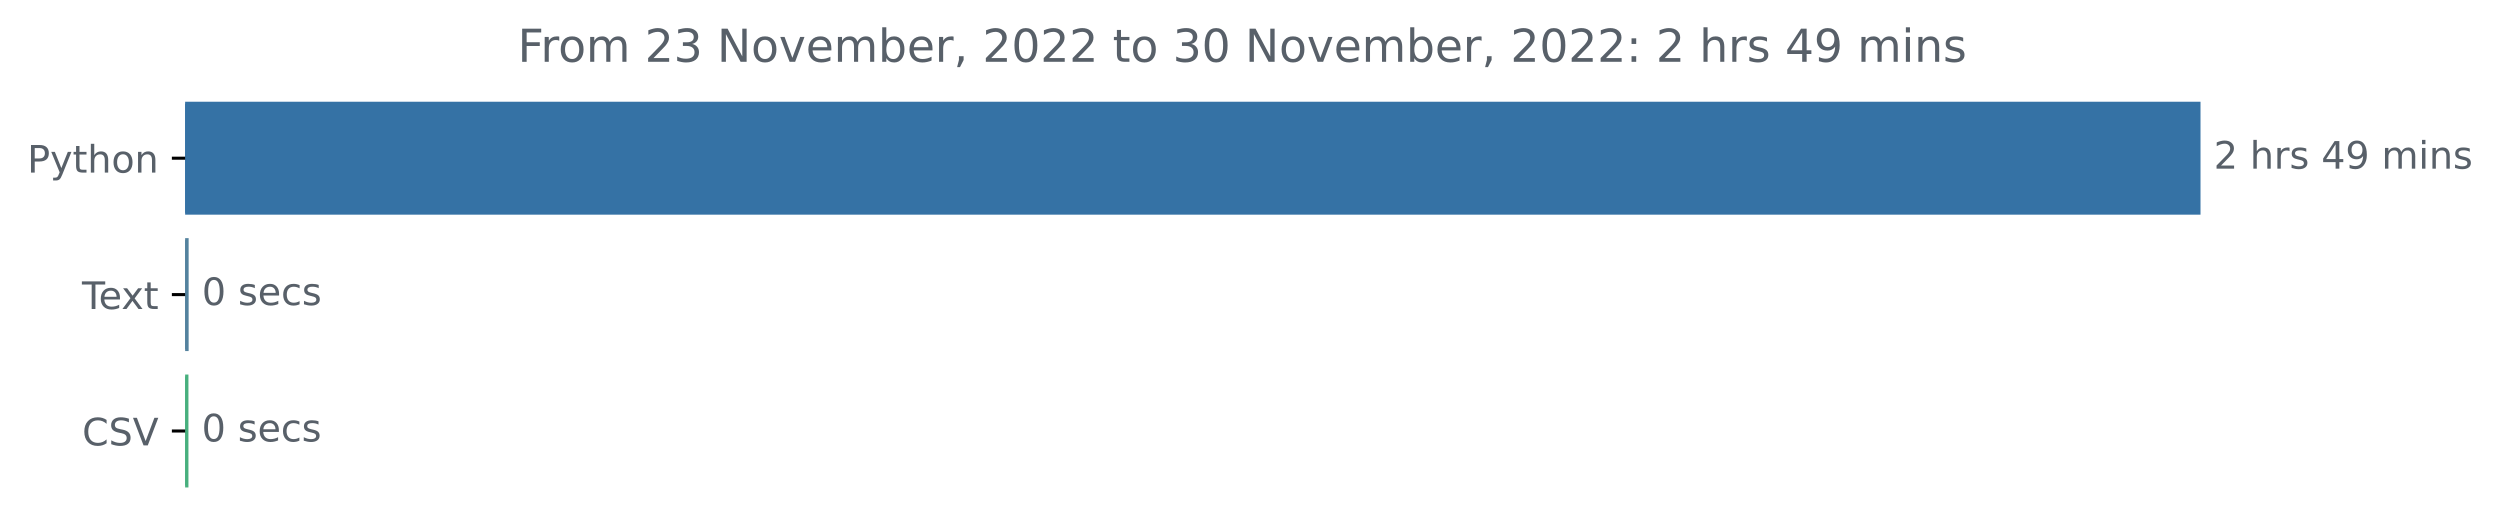
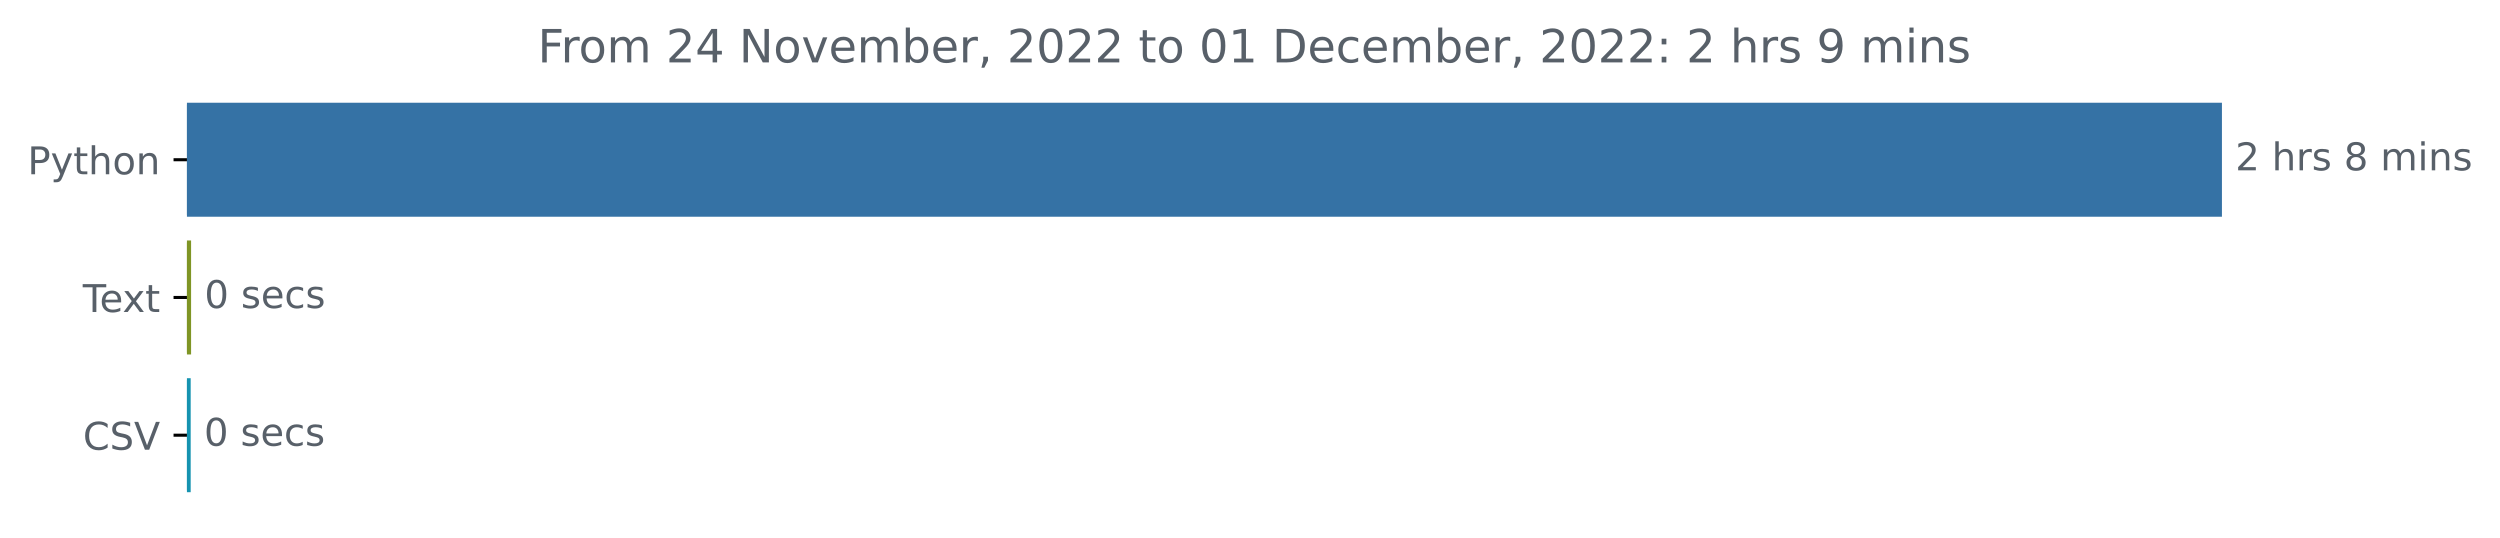
- <svg xmlns="http://www.w3.org/2000/svg" xmlns:xlink="http://www.w3.org/1999/xlink" width="659.836pt" height="140.398pt" viewBox="0 0 659.836 140.398" version="1.1">
+ <svg xmlns="http://www.w3.org/2000/svg" xmlns:xlink="http://www.w3.org/1999/xlink" width="653.474pt" height="140.398pt" viewBox="0 0 653.474 140.398" version="1.1">
  <defs>
    <style type="text/css">*{stroke-linejoin: round; stroke-linecap: butt}</style>
  </defs>
  <g id="figure_1">
    <g id="patch_1">
-       <path d="M 0 140.398  L 659.836 140.398  L 659.836 0  L 0 0  L 0 140.398  z " style="fill: none" />
+       <path d="M 0 140.398  L 653.474 140.398  L 653.474 0  L 0 0  L 0 140.398  z " style="fill: none" />
    </g>
    <g id="axes_1">
      <g id="patch_2">
-         <path d="M 48.862 27.358  L 580.291 27.358  L 580.291 56.158  L 48.862 56.158  z " clip-path="url(#p1debc06e78)" style="fill: #3572a5; stroke: #3572a5; stroke-linejoin: miter" />
+         <path d="M 48.862 27.358  L 580.291 27.358  L 580.291 56.158  L 48.862 56.158  z " clip-path="url(#p8a09538203)" style="fill: #3572a5; stroke: #3572a5; stroke-linejoin: miter" />
      </g>
      <g id="patch_3">
-         <path d="M 48.862 63.358  L 49.288 63.358  L 49.288 92.158  L 48.862 92.158  z " clip-path="url(#p1debc06e78)" style="fill: #54829e; stroke: #54829e; stroke-linejoin: miter" />
+         <path d="M 48.862 63.358  L 49.448 63.358  L 49.448 92.158  L 48.862 92.158  z " clip-path="url(#p8a09538203)" style="fill: #7f9525; stroke: #7f9525; stroke-linejoin: miter" />
      </g>
      <g id="patch_4">
-         <path d="M 48.862 99.358  L 49.235 99.358  L 49.235 128.158  L 48.862 128.158  z " clip-path="url(#p1debc06e78)" style="fill: #48b07e; stroke: #48b07e; stroke-linejoin: miter" />
+         <path d="M 48.862 99.358  L 49.342 99.358  L 49.342 128.158  L 48.862 128.158  z " clip-path="url(#p8a09538203)" style="fill: #1593b0; stroke: #1593b0; stroke-linejoin: miter" />
      </g>
      <g id="matplotlib.axis_1" />
      <g id="matplotlib.axis_2">
        <g id="ytick_1">
          <g id="line2d_1">
            <defs>
-               <path id="m4f83921b5e" d="M 0 0  L -3.5 0  " style="stroke: #000000; stroke-width: 0.8" />
+               <path id="m8aea182e24" d="M 0 0  L -3.5 0  " style="stroke: #000000; stroke-width: 0.8" />
            </defs>
            <g>
-               <use xlink:href="#m4f83921b5e" x="48.862" y="41.758" style="stroke: #000000; stroke-width: 0.8" />
+               <use xlink:href="#m8aea182e24" x="48.862" y="41.758" style="stroke: #000000; stroke-width: 0.8" />
            </g>
          </g>
          <g id="text_1">
            <g style="fill: #586069" transform="translate(7.2 45.55734)scale(0.1 -0.1)">
              <defs>
                <path id="DejaVuSans-50" d="M 1259 4147  L 1259 2394  L 2053 2394  Q 2494 2394 2734 2622  Q 2975 2850 2975 3272  Q 2975 3691 2734 3919  Q 2494 4147 2053 4147  L 1259 4147  z M 628 4666  L 2053 4666  Q 2838 4666 3239 4311  Q 3641 3956 3641 3272  Q 3641 2581 3239 2228  Q 2838 1875 2053 1875  L 1259 1875  L 1259 0  L 628 0  L 628 4666  z " transform="scale(0.015625)" />
                <path id="DejaVuSans-79" d="M 2059 -325  Q 1816 -950 1584 -1140  Q 1353 -1331 966 -1331  L 506 -1331  L 506 -850  L 844 -850  Q 1081 -850 1212 -737  Q 1344 -625 1503 -206  L 1606 56  L 191 3500  L 800 3500  L 1894 763  L 2988 3500  L 3597 3500  L 2059 -325  z " transform="scale(0.015625)" />
                <path id="DejaVuSans-74" d="M 1172 4494  L 1172 3500  L 2356 3500  L 2356 3053  L 1172 3053  L 1172 1153  Q 1172 725 1289 603  Q 1406 481 1766 481  L 2356 481  L 2356 0  L 1766 0  Q 1100 0 847 248  Q 594 497 594 1153  L 594 3053  L 172 3053  L 172 3500  L 594 3500  L 594 4494  L 1172 4494  z " transform="scale(0.015625)" />
                <path id="DejaVuSans-68" d="M 3513 2113  L 3513 0  L 2938 0  L 2938 2094  Q 2938 2591 2744 2837  Q 2550 3084 2163 3084  Q 1697 3084 1428 2787  Q 1159 2491 1159 1978  L 1159 0  L 581 0  L 581 4863  L 1159 4863  L 1159 2956  Q 1366 3272 1645 3428  Q 1925 3584 2291 3584  Q 2894 3584 3203 3211  Q 3513 2838 3513 2113  z " transform="scale(0.015625)" />
                <path id="DejaVuSans-6f" d="M 1959 3097  Q 1497 3097 1228 2736  Q 959 2375 959 1747  Q 959 1119 1226 758  Q 1494 397 1959 397  Q 2419 397 2687 759  Q 2956 1122 2956 1747  Q 2956 2369 2687 2733  Q 2419 3097 1959 3097  z M 1959 3584  Q 2709 3584 3137 3096  Q 3566 2609 3566 1747  Q 3566 888 3137 398  Q 2709 -91 1959 -91  Q 1206 -91 779 398  Q 353 888 353 1747  Q 353 2609 779 3096  Q 1206 3584 1959 3584  z " transform="scale(0.015625)" />
                <path id="DejaVuSans-6e" d="M 3513 2113  L 3513 0  L 2938 0  L 2938 2094  Q 2938 2591 2744 2837  Q 2550 3084 2163 3084  Q 1697 3084 1428 2787  Q 1159 2491 1159 1978  L 1159 0  L 581 0  L 581 3500  L 1159 3500  L 1159 2956  Q 1366 3272 1645 3428  Q 1925 3584 2291 3584  Q 2894 3584 3203 3211  Q 3513 2838 3513 2113  z " transform="scale(0.015625)" />
              </defs>
              <use xlink:href="#DejaVuSans-50" />
              <use xlink:href="#DejaVuSans-79" x="60.303" />
              <use xlink:href="#DejaVuSans-74" x="119.482" />
              <use xlink:href="#DejaVuSans-68" x="158.691" />
              <use xlink:href="#DejaVuSans-6f" x="222.07" />
              <use xlink:href="#DejaVuSans-6e" x="283.252" />
            </g>
          </g>
        </g>
        <g id="ytick_2">
          <g id="line2d_2">
            <g>
-               <use xlink:href="#m4f83921b5e" x="48.862" y="77.758" style="stroke: #000000; stroke-width: 0.8" />
+               <use xlink:href="#m8aea182e24" x="48.862" y="77.758" style="stroke: #000000; stroke-width: 0.8" />
            </g>
          </g>
          <g id="text_2">
            <g style="fill: #586069" transform="translate(21.6375 81.55734)scale(0.1 -0.1)">
              <defs>
                <path id="DejaVuSans-54" d="M -19 4666  L 3928 4666  L 3928 4134  L 2272 4134  L 2272 0  L 1638 0  L 1638 4134  L -19 4134  L -19 4666  z " transform="scale(0.015625)" />
                <path id="DejaVuSans-65" d="M 3597 1894  L 3597 1613  L 953 1613  Q 991 1019 1311 708  Q 1631 397 2203 397  Q 2534 397 2845 478  Q 3156 559 3463 722  L 3463 178  Q 3153 47 2828 -22  Q 2503 -91 2169 -91  Q 1331 -91 842 396  Q 353 884 353 1716  Q 353 2575 817 3079  Q 1281 3584 2069 3584  Q 2775 3584 3186 3129  Q 3597 2675 3597 1894  z M 3022 2063  Q 3016 2534 2758 2815  Q 2500 3097 2075 3097  Q 1594 3097 1305 2825  Q 1016 2553 972 2059  L 3022 2063  z " transform="scale(0.015625)" />
                <path id="DejaVuSans-78" d="M 3513 3500  L 2247 1797  L 3578 0  L 2900 0  L 1881 1375  L 863 0  L 184 0  L 1544 1831  L 300 3500  L 978 3500  L 1906 2253  L 2834 3500  L 3513 3500  z " transform="scale(0.015625)" />
              </defs>
              <use xlink:href="#DejaVuSans-54" />
              <use xlink:href="#DejaVuSans-65" x="44.084" />
              <use xlink:href="#DejaVuSans-78" x="103.857" />
              <use xlink:href="#DejaVuSans-74" x="163.037" />
            </g>
          </g>
        </g>
        <g id="ytick_3">
          <g id="line2d_3">
            <g>
-               <use xlink:href="#m4f83921b5e" x="48.862" y="113.758" style="stroke: #000000; stroke-width: 0.8" />
+               <use xlink:href="#m8aea182e24" x="48.862" y="113.758" style="stroke: #000000; stroke-width: 0.8" />
            </g>
          </g>
          <g id="text_3">
            <g style="fill: #586069" transform="translate(21.69063 117.5573)scale(0.1 -0.1)">
              <defs>
                <path id="DejaVuSans-43" d="M 4122 4306  L 4122 3641  Q 3803 3938 3442 4084  Q 3081 4231 2675 4231  Q 1875 4231 1450 3742  Q 1025 3253 1025 2328  Q 1025 1406 1450 917  Q 1875 428 2675 428  Q 3081 428 3442 575  Q 3803 722 4122 1019  L 4122 359  Q 3791 134 3420 21  Q 3050 -91 2638 -91  Q 1578 -91 968 557  Q 359 1206 359 2328  Q 359 3453 968 4101  Q 1578 4750 2638 4750  Q 3056 4750 3426 4639  Q 3797 4528 4122 4306  z " transform="scale(0.015625)" />
                <path id="DejaVuSans-53" d="M 3425 4513  L 3425 3897  Q 3066 4069 2747 4153  Q 2428 4238 2131 4238  Q 1616 4238 1336 4038  Q 1056 3838 1056 3469  Q 1056 3159 1242 3001  Q 1428 2844 1947 2747  L 2328 2669  Q 3034 2534 3370 2195  Q 3706 1856 3706 1288  Q 3706 609 3251 259  Q 2797 -91 1919 -91  Q 1588 -91 1214 -16  Q 841 59 441 206  L 441 856  Q 825 641 1194 531  Q 1563 422 1919 422  Q 2459 422 2753 634  Q 3047 847 3047 1241  Q 3047 1584 2836 1778  Q 2625 1972 2144 2069  L 1759 2144  Q 1053 2284 737 2584  Q 422 2884 422 3419  Q 422 4038 858 4394  Q 1294 4750 2059 4750  Q 2388 4750 2728 4690  Q 3069 4631 3425 4513  z " transform="scale(0.015625)" />
                <path id="DejaVuSans-56" d="M 1831 0  L 50 4666  L 709 4666  L 2188 738  L 3669 4666  L 4325 4666  L 2547 0  L 1831 0  z " transform="scale(0.015625)" />
              </defs>
              <use xlink:href="#DejaVuSans-43" />
              <use xlink:href="#DejaVuSans-53" x="69.824" />
              <use xlink:href="#DejaVuSans-56" x="133.301" />
            </g>
          </g>
        </g>
      </g>
      <g id="text_4">
        <g style="fill: #586069" transform="translate(584.2911 44.5175)scale(0.1 -0.1)">
          <defs>
            <path id="DejaVuSans-32" d="M 1228 531  L 3431 531  L 3431 0  L 469 0  L 469 531  Q 828 903 1448 1529  Q 2069 2156 2228 2338  Q 2531 2678 2651 2914  Q 2772 3150 2772 3378  Q 2772 3750 2511 3984  Q 2250 4219 1831 4219  Q 1534 4219 1204 4116  Q 875 4013 500 3803  L 500 4441  Q 881 4594 1212 4672  Q 1544 4750 1819 4750  Q 2544 4750 2975 4387  Q 3406 4025 3406 3419  Q 3406 3131 3298 2873  Q 3191 2616 2906 2266  Q 2828 2175 2409 1742  Q 1991 1309 1228 531  z " transform="scale(0.015625)" />
            <path id="DejaVuSans-20" transform="scale(0.015625)" />
            <path id="DejaVuSans-72" d="M 2631 2963  Q 2534 3019 2420 3045  Q 2306 3072 2169 3072  Q 1681 3072 1420 2755  Q 1159 2438 1159 1844  L 1159 0  L 581 0  L 581 3500  L 1159 3500  L 1159 2956  Q 1341 3275 1631 3429  Q 1922 3584 2338 3584  Q 2397 3584 2469 3576  Q 2541 3569 2628 3553  L 2631 2963  z " transform="scale(0.015625)" />
            <path id="DejaVuSans-73" d="M 2834 3397  L 2834 2853  Q 2591 2978 2328 3040  Q 2066 3103 1784 3103  Q 1356 3103 1142 2972  Q 928 2841 928 2578  Q 928 2378 1081 2264  Q 1234 2150 1697 2047  L 1894 2003  Q 2506 1872 2764 1633  Q 3022 1394 3022 966  Q 3022 478 2636 193  Q 2250 -91 1575 -91  Q 1294 -91 989 -36  Q 684 19 347 128  L 347 722  Q 666 556 975 473  Q 1284 391 1588 391  Q 1994 391 2212 530  Q 2431 669 2431 922  Q 2431 1156 2273 1281  Q 2116 1406 1581 1522  L 1381 1569  Q 847 1681 609 1914  Q 372 2147 372 2553  Q 372 3047 722 3315  Q 1072 3584 1716 3584  Q 2034 3584 2315 3537  Q 2597 3491 2834 3397  z " transform="scale(0.015625)" />
-             <path id="DejaVuSans-34" d="M 2419 4116  L 825 1625  L 2419 1625  L 2419 4116  z M 2253 4666  L 3047 4666  L 3047 1625  L 3713 1625  L 3713 1100  L 3047 1100  L 3047 0  L 2419 0  L 2419 1100  L 313 1100  L 313 1709  L 2253 4666  z " transform="scale(0.015625)" />
-             <path id="DejaVuSans-39" d="M 703 97  L 703 672  Q 941 559 1184 500  Q 1428 441 1663 441  Q 2288 441 2617 861  Q 2947 1281 2994 2138  Q 2813 1869 2534 1725  Q 2256 1581 1919 1581  Q 1219 1581 811 2004  Q 403 2428 403 3163  Q 403 3881 828 4315  Q 1253 4750 1959 4750  Q 2769 4750 3195 4129  Q 3622 3509 3622 2328  Q 3622 1225 3098 567  Q 2575 -91 1691 -91  Q 1453 -91 1209 -44  Q 966 3 703 97  z M 1959 2075  Q 2384 2075 2632 2365  Q 2881 2656 2881 3163  Q 2881 3666 2632 3958  Q 2384 4250 1959 4250  Q 1534 4250 1286 3958  Q 1038 3666 1038 3163  Q 1038 2656 1286 2365  Q 1534 2075 1959 2075  z " transform="scale(0.015625)" />
+             <path id="DejaVuSans-38" d="M 2034 2216  Q 1584 2216 1326 1975  Q 1069 1734 1069 1313  Q 1069 891 1326 650  Q 1584 409 2034 409  Q 2484 409 2743 651  Q 3003 894 3003 1313  Q 3003 1734 2745 1975  Q 2488 2216 2034 2216  z M 1403 2484  Q 997 2584 770 2862  Q 544 3141 544 3541  Q 544 4100 942 4425  Q 1341 4750 2034 4750  Q 2731 4750 3128 4425  Q 3525 4100 3525 3541  Q 3525 3141 3298 2862  Q 3072 2584 2669 2484  Q 3125 2378 3379 2068  Q 3634 1759 3634 1313  Q 3634 634 3220 271  Q 2806 -91 2034 -91  Q 1263 -91 848 271  Q 434 634 434 1313  Q 434 1759 690 2068  Q 947 2378 1403 2484  z M 1172 3481  Q 1172 3119 1398 2916  Q 1625 2713 2034 2713  Q 2441 2713 2670 2916  Q 2900 3119 2900 3481  Q 2900 3844 2670 4047  Q 2441 4250 2034 4250  Q 1625 4250 1398 4047  Q 1172 3844 1172 3481  z " transform="scale(0.015625)" />
            <path id="DejaVuSans-6d" d="M 3328 2828  Q 3544 3216 3844 3400  Q 4144 3584 4550 3584  Q 5097 3584 5394 3201  Q 5691 2819 5691 2113  L 5691 0  L 5113 0  L 5113 2094  Q 5113 2597 4934 2840  Q 4756 3084 4391 3084  Q 3944 3084 3684 2787  Q 3425 2491 3425 1978  L 3425 0  L 2847 0  L 2847 2094  Q 2847 2600 2669 2842  Q 2491 3084 2119 3084  Q 1678 3084 1418 2786  Q 1159 2488 1159 1978  L 1159 0  L 581 0  L 581 3500  L 1159 3500  L 1159 2956  Q 1356 3278 1631 3431  Q 1906 3584 2284 3584  Q 2666 3584 2933 3390  Q 3200 3197 3328 2828  z " transform="scale(0.015625)" />
            <path id="DejaVuSans-69" d="M 603 3500  L 1178 3500  L 1178 0  L 603 0  L 603 3500  z M 603 4863  L 1178 4863  L 1178 4134  L 603 4134  L 603 4863  z " transform="scale(0.015625)" />
          </defs>
          <use xlink:href="#DejaVuSans-32" />
          <use xlink:href="#DejaVuSans-20" x="63.623" />
          <use xlink:href="#DejaVuSans-68" x="95.41" />
          <use xlink:href="#DejaVuSans-72" x="158.789" />
          <use xlink:href="#DejaVuSans-73" x="199.902" />
          <use xlink:href="#DejaVuSans-20" x="252.002" />
-           <use xlink:href="#DejaVuSans-34" x="283.789" />
-           <use xlink:href="#DejaVuSans-39" x="347.412" />
-           <use xlink:href="#DejaVuSans-20" x="411.035" />
-           <use xlink:href="#DejaVuSans-6d" x="442.822" />
-           <use xlink:href="#DejaVuSans-69" x="540.234" />
-           <use xlink:href="#DejaVuSans-6e" x="568.018" />
-           <use xlink:href="#DejaVuSans-73" x="631.396" />
+           <use xlink:href="#DejaVuSans-38" x="283.789" />
+           <use xlink:href="#DejaVuSans-20" x="347.412" />
+           <use xlink:href="#DejaVuSans-6d" x="379.199" />
+           <use xlink:href="#DejaVuSans-69" x="476.611" />
+           <use xlink:href="#DejaVuSans-6e" x="504.395" />
+           <use xlink:href="#DejaVuSans-73" x="567.773" />
        </g>
      </g>
      <g id="text_5">
-         <g style="fill: #586069" transform="translate(53.28828 80.5175)scale(0.1 -0.1)">
+         <g style="fill: #586069" transform="translate(53.44818 80.5175)scale(0.1 -0.1)">
          <defs>
            <path id="DejaVuSans-30" d="M 2034 4250  Q 1547 4250 1301 3770  Q 1056 3291 1056 2328  Q 1056 1369 1301 889  Q 1547 409 2034 409  Q 2525 409 2770 889  Q 3016 1369 3016 2328  Q 3016 3291 2770 3770  Q 2525 4250 2034 4250  z M 2034 4750  Q 2819 4750 3233 4129  Q 3647 3509 3647 2328  Q 3647 1150 3233 529  Q 2819 -91 2034 -91  Q 1250 -91 836 529  Q 422 1150 422 2328  Q 422 3509 836 4129  Q 1250 4750 2034 4750  z " transform="scale(0.015625)" />
            <path id="DejaVuSans-63" d="M 3122 3366  L 3122 2828  Q 2878 2963 2633 3030  Q 2388 3097 2138 3097  Q 1578 3097 1268 2742  Q 959 2388 959 1747  Q 959 1106 1268 751  Q 1578 397 2138 397  Q 2388 397 2633 464  Q 2878 531 3122 666  L 3122 134  Q 2881 22 2623 -34  Q 2366 -91 2075 -91  Q 1284 -91 818 406  Q 353 903 353 1747  Q 353 2603 823 3093  Q 1294 3584 2113 3584  Q 2378 3584 2631 3529  Q 2884 3475 3122 3366  z " transform="scale(0.015625)" />
          </defs>
          <use xlink:href="#DejaVuSans-30" />
          <use xlink:href="#DejaVuSans-20" x="63.623" />
          <use xlink:href="#DejaVuSans-73" x="95.41" />
          <use xlink:href="#DejaVuSans-65" x="147.51" />
          <use xlink:href="#DejaVuSans-63" x="209.033" />
          <use xlink:href="#DejaVuSans-73" x="264.014" />
        </g>
      </g>
      <g id="text_6">
-         <g style="fill: #586069" transform="translate(53.23506 116.5175)scale(0.1 -0.1)">
+         <g style="fill: #586069" transform="translate(53.3417 116.5175)scale(0.1 -0.1)">
          <use xlink:href="#DejaVuSans-30" />
          <use xlink:href="#DejaVuSans-20" x="63.623" />
          <use xlink:href="#DejaVuSans-73" x="95.41" />
          <use xlink:href="#DejaVuSans-65" x="147.51" />
          <use xlink:href="#DejaVuSans-63" x="209.033" />
          <use xlink:href="#DejaVuSans-73" x="264.014" />
        </g>
      </g>
      <g id="text_7">
-         <g style="fill: #586069" transform="translate(136.6387 16.31812)scale(0.12 -0.12)">
+         <g style="fill: #586069" transform="translate(140.5566 16.31812)scale(0.12 -0.12)">
          <defs>
            <path id="DejaVuSans-46" d="M 628 4666  L 3309 4666  L 3309 4134  L 1259 4134  L 1259 2759  L 3109 2759  L 3109 2228  L 1259 2228  L 1259 0  L 628 0  L 628 4666  z " transform="scale(0.015625)" />
-             <path id="DejaVuSans-33" d="M 2597 2516  Q 3050 2419 3304 2112  Q 3559 1806 3559 1356  Q 3559 666 3084 287  Q 2609 -91 1734 -91  Q 1441 -91 1130 -33  Q 819 25 488 141  L 488 750  Q 750 597 1062 519  Q 1375 441 1716 441  Q 2309 441 2620 675  Q 2931 909 2931 1356  Q 2931 1769 2642 2001  Q 2353 2234 1838 2234  L 1294 2234  L 1294 2753  L 1863 2753  Q 2328 2753 2575 2939  Q 2822 3125 2822 3475  Q 2822 3834 2567 4026  Q 2313 4219 1838 4219  Q 1578 4219 1281 4162  Q 984 4106 628 3988  L 628 4550  Q 988 4650 1302 4700  Q 1616 4750 1894 4750  Q 2613 4750 3031 4423  Q 3450 4097 3450 3541  Q 3450 3153 3228 2886  Q 3006 2619 2597 2516  z " transform="scale(0.015625)" />
+             <path id="DejaVuSans-34" d="M 2419 4116  L 825 1625  L 2419 1625  L 2419 4116  z M 2253 4666  L 3047 4666  L 3047 1625  L 3713 1625  L 3713 1100  L 3047 1100  L 3047 0  L 2419 0  L 2419 1100  L 313 1100  L 313 1709  L 2253 4666  z " transform="scale(0.015625)" />
            <path id="DejaVuSans-4e" d="M 628 4666  L 1478 4666  L 3547 763  L 3547 4666  L 4159 4666  L 4159 0  L 3309 0  L 1241 3903  L 1241 0  L 628 0  L 628 4666  z " transform="scale(0.015625)" />
            <path id="DejaVuSans-76" d="M 191 3500  L 800 3500  L 1894 563  L 2988 3500  L 3597 3500  L 2284 0  L 1503 0  L 191 3500  z " transform="scale(0.015625)" />
            <path id="DejaVuSans-62" d="M 3116 1747  Q 3116 2381 2855 2742  Q 2594 3103 2138 3103  Q 1681 3103 1420 2742  Q 1159 2381 1159 1747  Q 1159 1113 1420 752  Q 1681 391 2138 391  Q 2594 391 2855 752  Q 3116 1113 3116 1747  z M 1159 2969  Q 1341 3281 1617 3432  Q 1894 3584 2278 3584  Q 2916 3584 3314 3078  Q 3713 2572 3713 1747  Q 3713 922 3314 415  Q 2916 -91 2278 -91  Q 1894 -91 1617 61  Q 1341 213 1159 525  L 1159 0  L 581 0  L 581 4863  L 1159 4863  L 1159 2969  z " transform="scale(0.015625)" />
            <path id="DejaVuSans-2c" d="M 750 794  L 1409 794  L 1409 256  L 897 -744  L 494 -744  L 750 256  L 750 794  z " transform="scale(0.015625)" />
+             <path id="DejaVuSans-31" d="M 794 531  L 1825 531  L 1825 4091  L 703 3866  L 703 4441  L 1819 4666  L 2450 4666  L 2450 531  L 3481 531  L 3481 0  L 794 0  L 794 531  z " transform="scale(0.015625)" />
+             <path id="DejaVuSans-44" d="M 1259 4147  L 1259 519  L 2022 519  Q 2988 519 3436 956  Q 3884 1394 3884 2338  Q 3884 3275 3436 3711  Q 2988 4147 2022 4147  L 1259 4147  z M 628 4666  L 1925 4666  Q 3281 4666 3915 4102  Q 4550 3538 4550 2338  Q 4550 1131 3912 565  Q 3275 0 1925 0  L 628 0  L 628 4666  z " transform="scale(0.015625)" />
            <path id="DejaVuSans-3a" d="M 750 794  L 1409 794  L 1409 0  L 750 0  L 750 794  z M 750 3309  L 1409 3309  L 1409 2516  L 750 2516  L 750 3309  z " transform="scale(0.015625)" />
+             <path id="DejaVuSans-39" d="M 703 97  L 703 672  Q 941 559 1184 500  Q 1428 441 1663 441  Q 2288 441 2617 861  Q 2947 1281 2994 2138  Q 2813 1869 2534 1725  Q 2256 1581 1919 1581  Q 1219 1581 811 2004  Q 403 2428 403 3163  Q 403 3881 828 4315  Q 1253 4750 1959 4750  Q 2769 4750 3195 4129  Q 3622 3509 3622 2328  Q 3622 1225 3098 567  Q 2575 -91 1691 -91  Q 1453 -91 1209 -44  Q 966 3 703 97  z M 1959 2075  Q 2384 2075 2632 2365  Q 2881 2656 2881 3163  Q 2881 3666 2632 3958  Q 2384 4250 1959 4250  Q 1534 4250 1286 3958  Q 1038 3666 1038 3163  Q 1038 2656 1286 2365  Q 1534 2075 1959 2075  z " transform="scale(0.015625)" />
          </defs>
          <use xlink:href="#DejaVuSans-46" />
          <use xlink:href="#DejaVuSans-72" x="50.27" />
          <use xlink:href="#DejaVuSans-6f" x="89.133" />
          <use xlink:href="#DejaVuSans-6d" x="150.314" />
          <use xlink:href="#DejaVuSans-20" x="247.727" />
          <use xlink:href="#DejaVuSans-32" x="279.514" />
-           <use xlink:href="#DejaVuSans-33" x="343.137" />
+           <use xlink:href="#DejaVuSans-34" x="343.137" />
          <use xlink:href="#DejaVuSans-20" x="406.76" />
          <use xlink:href="#DejaVuSans-4e" x="438.547" />
          <use xlink:href="#DejaVuSans-6f" x="513.352" />
          <use xlink:href="#DejaVuSans-76" x="574.533" />
          <use xlink:href="#DejaVuSans-65" x="633.713" />
          <use xlink:href="#DejaVuSans-6d" x="695.236" />
          <use xlink:href="#DejaVuSans-62" x="792.648" />
          <use xlink:href="#DejaVuSans-65" x="856.125" />
          <use xlink:href="#DejaVuSans-72" x="917.648" />
          <use xlink:href="#DejaVuSans-2c" x="958.762" />
          <use xlink:href="#DejaVuSans-20" x="990.549" />
          <use xlink:href="#DejaVuSans-32" x="1022.336" />
          <use xlink:href="#DejaVuSans-30" x="1085.959" />
          <use xlink:href="#DejaVuSans-32" x="1149.582" />
          <use xlink:href="#DejaVuSans-32" x="1213.205" />
          <use xlink:href="#DejaVuSans-20" x="1276.828" />
          <use xlink:href="#DejaVuSans-74" x="1308.615" />
          <use xlink:href="#DejaVuSans-6f" x="1347.824" />
          <use xlink:href="#DejaVuSans-20" x="1409.006" />
-           <use xlink:href="#DejaVuSans-33" x="1440.793" />
-           <use xlink:href="#DejaVuSans-30" x="1504.416" />
+           <use xlink:href="#DejaVuSans-30" x="1440.793" />
+           <use xlink:href="#DejaVuSans-31" x="1504.416" />
          <use xlink:href="#DejaVuSans-20" x="1568.039" />
-           <use xlink:href="#DejaVuSans-4e" x="1599.826" />
-           <use xlink:href="#DejaVuSans-6f" x="1674.631" />
-           <use xlink:href="#DejaVuSans-76" x="1735.812" />
-           <use xlink:href="#DejaVuSans-65" x="1794.992" />
-           <use xlink:href="#DejaVuSans-6d" x="1856.516" />
-           <use xlink:href="#DejaVuSans-62" x="1953.928" />
-           <use xlink:href="#DejaVuSans-65" x="2017.404" />
-           <use xlink:href="#DejaVuSans-72" x="2078.928" />
-           <use xlink:href="#DejaVuSans-2c" x="2120.041" />
-           <use xlink:href="#DejaVuSans-20" x="2151.828" />
-           <use xlink:href="#DejaVuSans-32" x="2183.615" />
-           <use xlink:href="#DejaVuSans-30" x="2247.238" />
-           <use xlink:href="#DejaVuSans-32" x="2310.861" />
-           <use xlink:href="#DejaVuSans-32" x="2374.484" />
-           <use xlink:href="#DejaVuSans-3a" x="2438.107" />
-           <use xlink:href="#DejaVuSans-20" x="2471.799" />
-           <use xlink:href="#DejaVuSans-32" x="2503.586" />
-           <use xlink:href="#DejaVuSans-20" x="2567.209" />
-           <use xlink:href="#DejaVuSans-68" x="2598.996" />
-           <use xlink:href="#DejaVuSans-72" x="2662.375" />
-           <use xlink:href="#DejaVuSans-73" x="2703.488" />
-           <use xlink:href="#DejaVuSans-20" x="2755.588" />
-           <use xlink:href="#DejaVuSans-34" x="2787.375" />
-           <use xlink:href="#DejaVuSans-39" x="2850.998" />
-           <use xlink:href="#DejaVuSans-20" x="2914.621" />
-           <use xlink:href="#DejaVuSans-6d" x="2946.408" />
-           <use xlink:href="#DejaVuSans-69" x="3043.82" />
-           <use xlink:href="#DejaVuSans-6e" x="3071.604" />
-           <use xlink:href="#DejaVuSans-73" x="3134.982" />
+           <use xlink:href="#DejaVuSans-44" x="1599.826" />
+           <use xlink:href="#DejaVuSans-65" x="1676.828" />
+           <use xlink:href="#DejaVuSans-63" x="1738.352" />
+           <use xlink:href="#DejaVuSans-65" x="1793.332" />
+           <use xlink:href="#DejaVuSans-6d" x="1854.855" />
+           <use xlink:href="#DejaVuSans-62" x="1952.268" />
+           <use xlink:href="#DejaVuSans-65" x="2015.744" />
+           <use xlink:href="#DejaVuSans-72" x="2077.268" />
+           <use xlink:href="#DejaVuSans-2c" x="2118.381" />
+           <use xlink:href="#DejaVuSans-20" x="2150.168" />
+           <use xlink:href="#DejaVuSans-32" x="2181.955" />
+           <use xlink:href="#DejaVuSans-30" x="2245.578" />
+           <use xlink:href="#DejaVuSans-32" x="2309.201" />
+           <use xlink:href="#DejaVuSans-32" x="2372.824" />
+           <use xlink:href="#DejaVuSans-3a" x="2436.447" />
+           <use xlink:href="#DejaVuSans-20" x="2470.139" />
+           <use xlink:href="#DejaVuSans-32" x="2501.926" />
+           <use xlink:href="#DejaVuSans-20" x="2565.549" />
+           <use xlink:href="#DejaVuSans-68" x="2597.336" />
+           <use xlink:href="#DejaVuSans-72" x="2660.715" />
+           <use xlink:href="#DejaVuSans-73" x="2701.828" />
+           <use xlink:href="#DejaVuSans-20" x="2753.928" />
+           <use xlink:href="#DejaVuSans-39" x="2785.715" />
+           <use xlink:href="#DejaVuSans-20" x="2849.338" />
+           <use xlink:href="#DejaVuSans-6d" x="2881.125" />
+           <use xlink:href="#DejaVuSans-69" x="2978.537" />
+           <use xlink:href="#DejaVuSans-6e" x="3006.32" />
+           <use xlink:href="#DejaVuSans-73" x="3069.699" />
        </g>
      </g>
    </g>
  </g>
  <defs>
-     <clipPath id="p1debc06e78">
+     <clipPath id="p8a09538203">
      <rect x="48.862" y="22.318" width="558" height="110.88" />
    </clipPath>
  </defs>
</svg>
